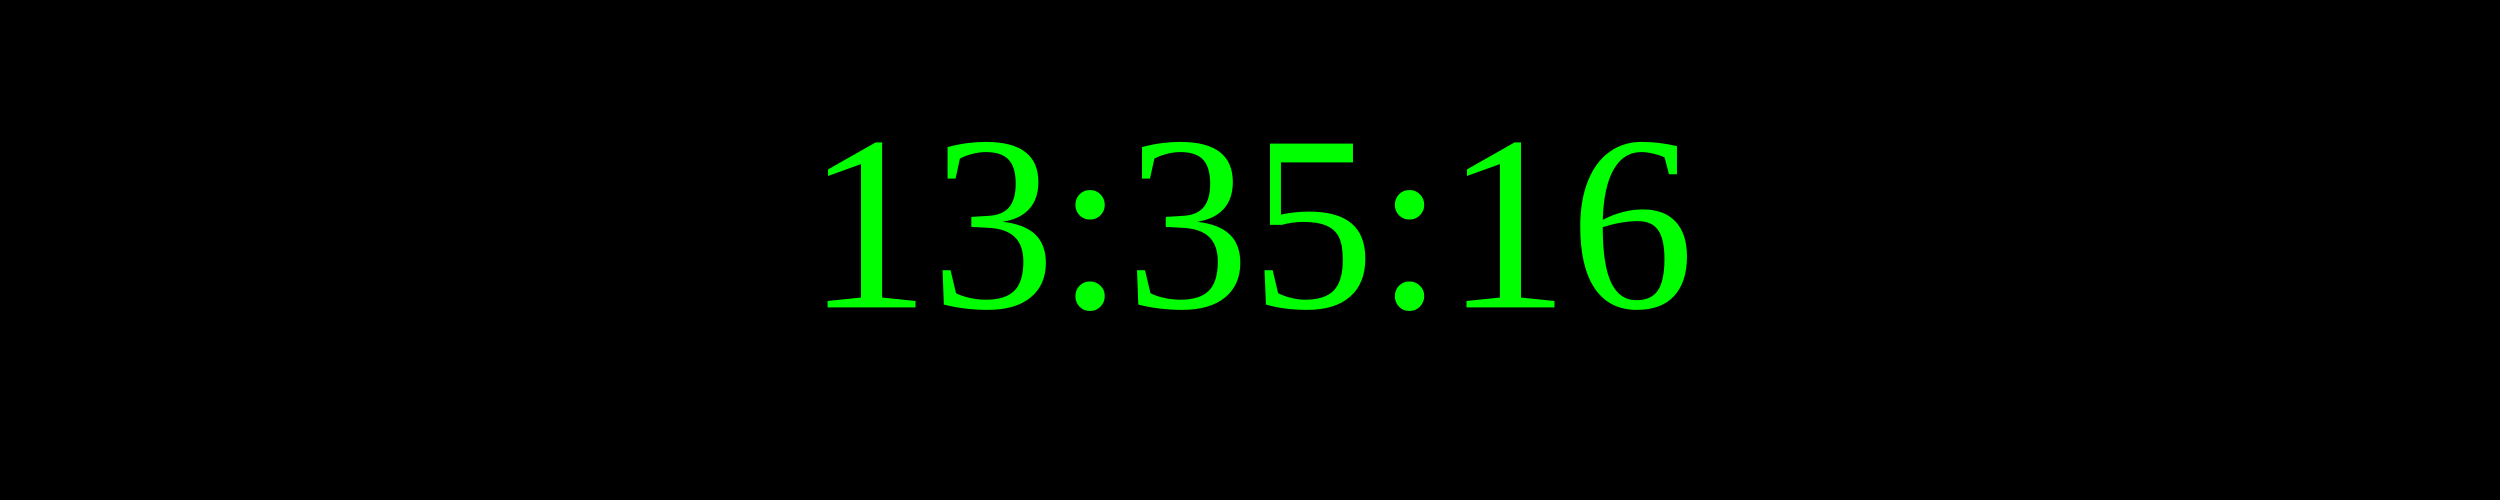
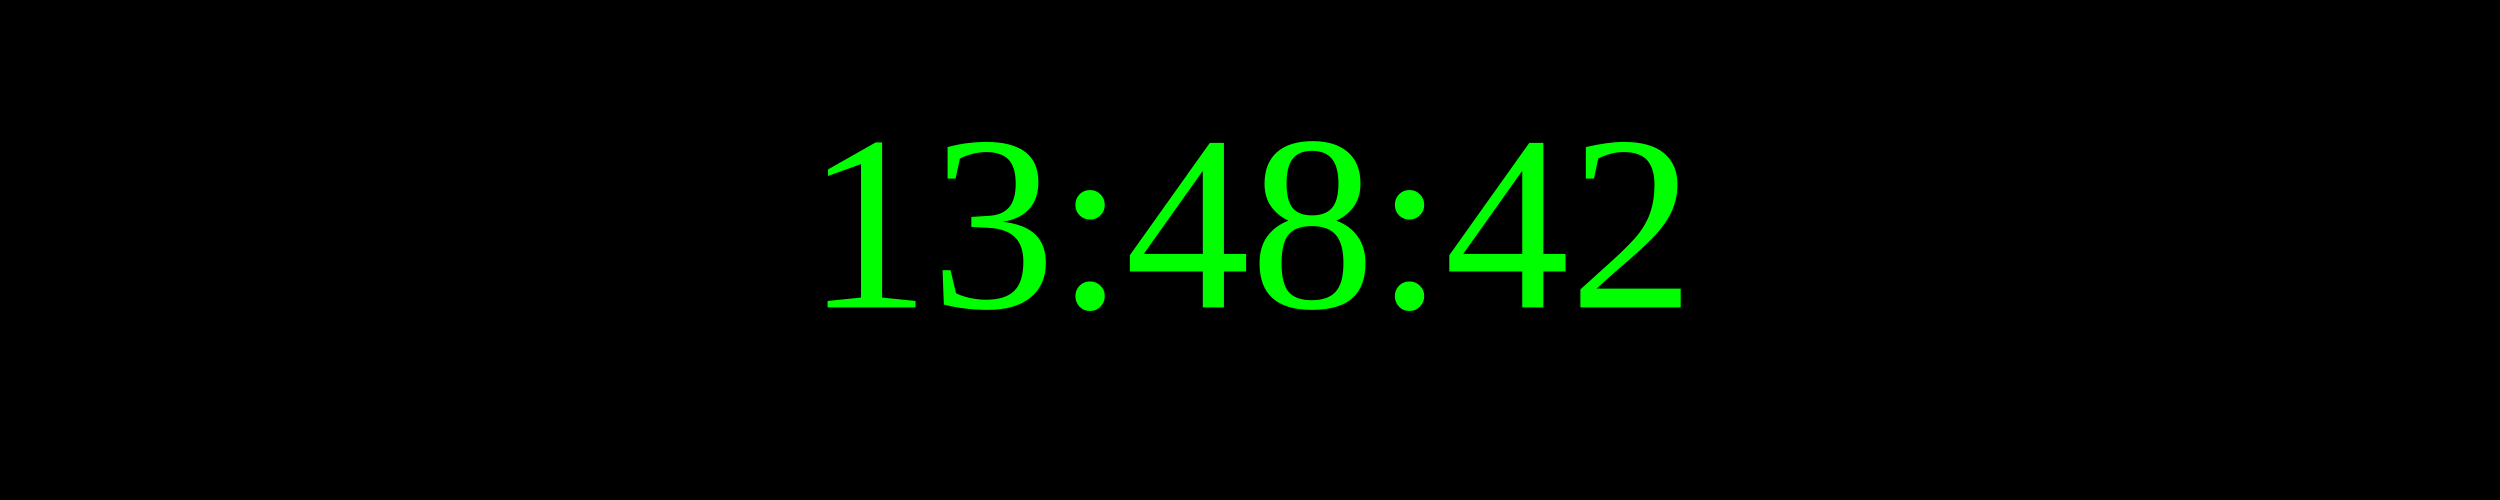
<svg xmlns="http://www.w3.org/2000/svg" width="250" height="50">
  <rect width="100%" height="100%" fill="black" />
  <text x="50%" y="50%" font-size="25" fill="lime" text-anchor="middle" dominant-baseline="middle">
- 13:35:16
+ 13:48:42
</text>
</svg>
